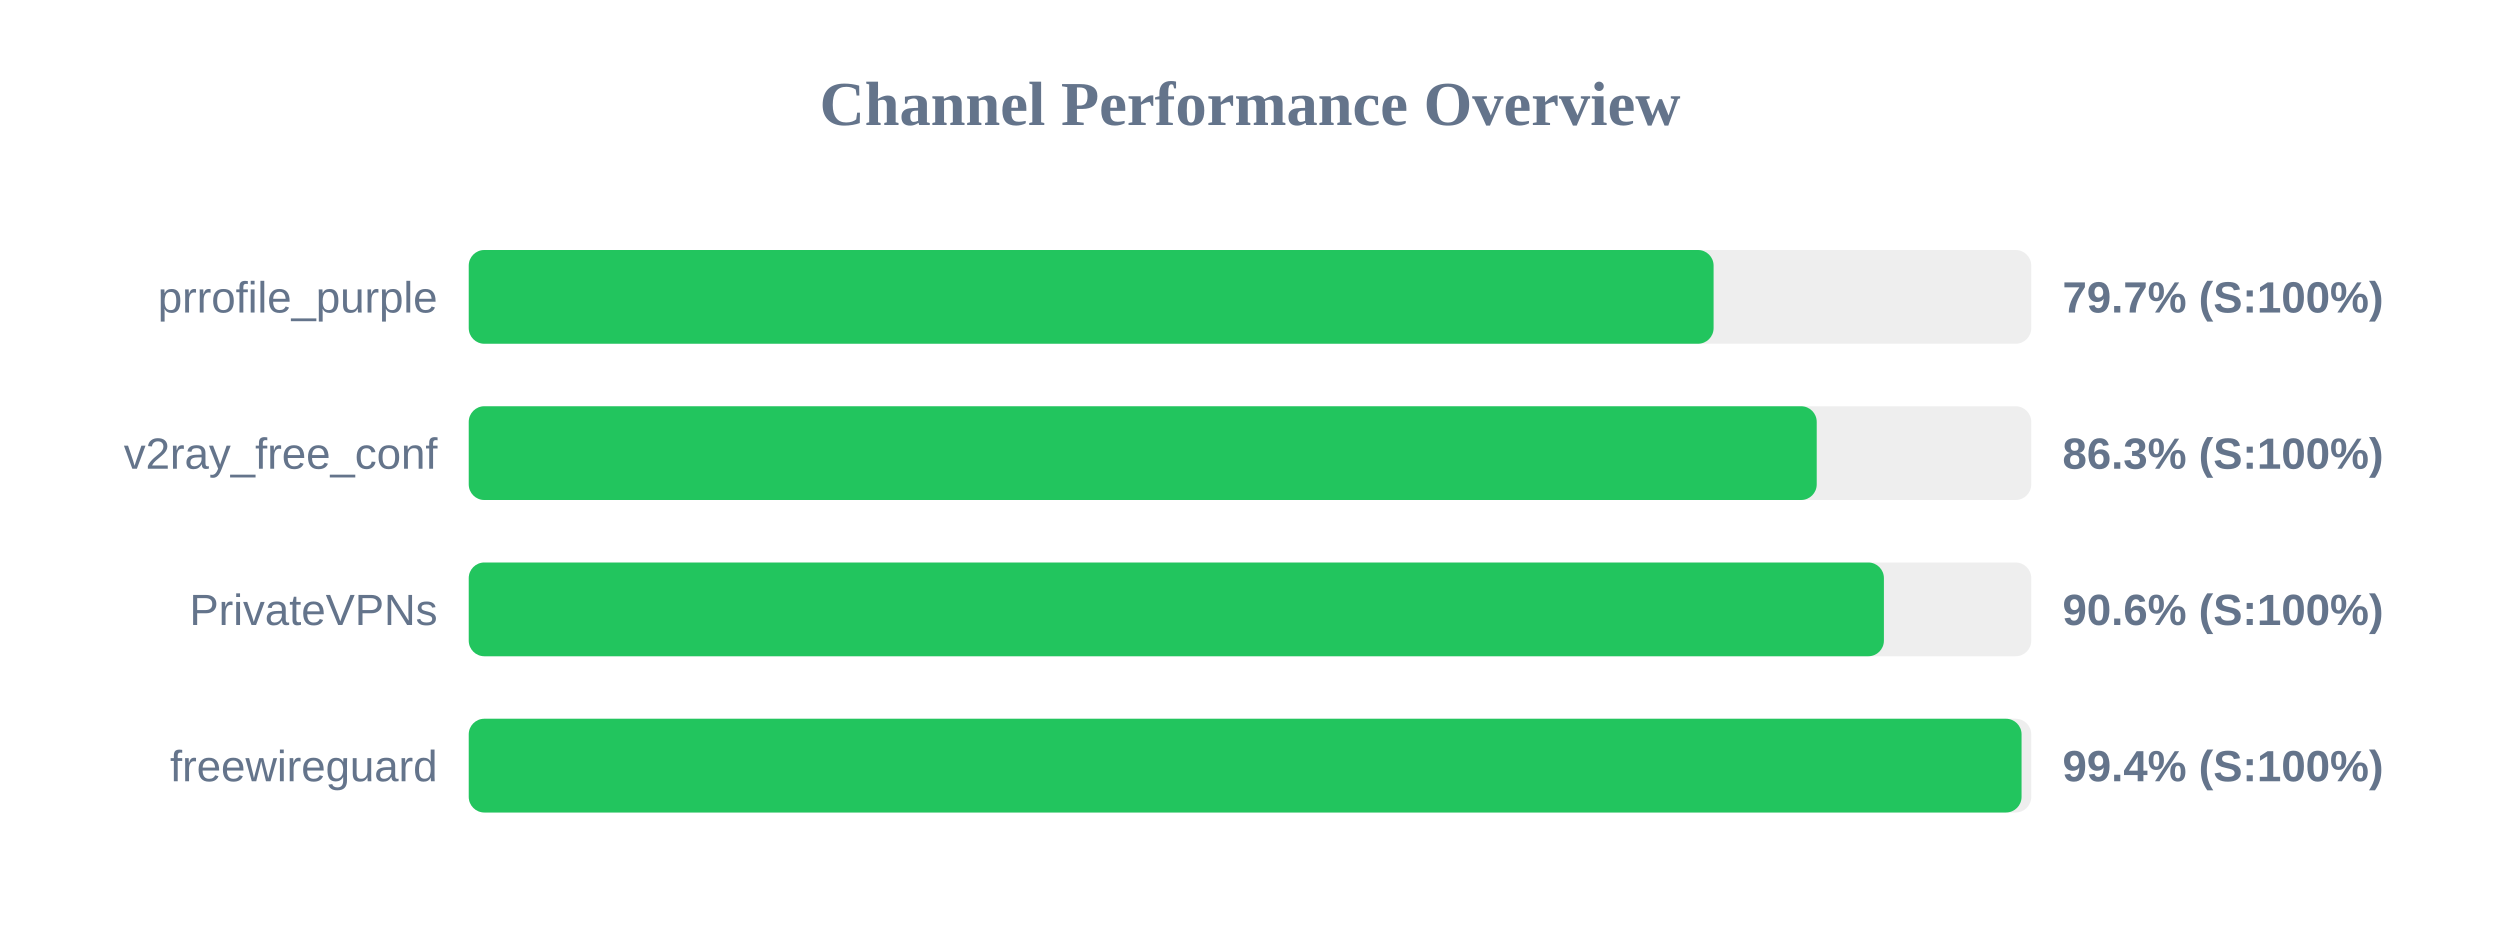
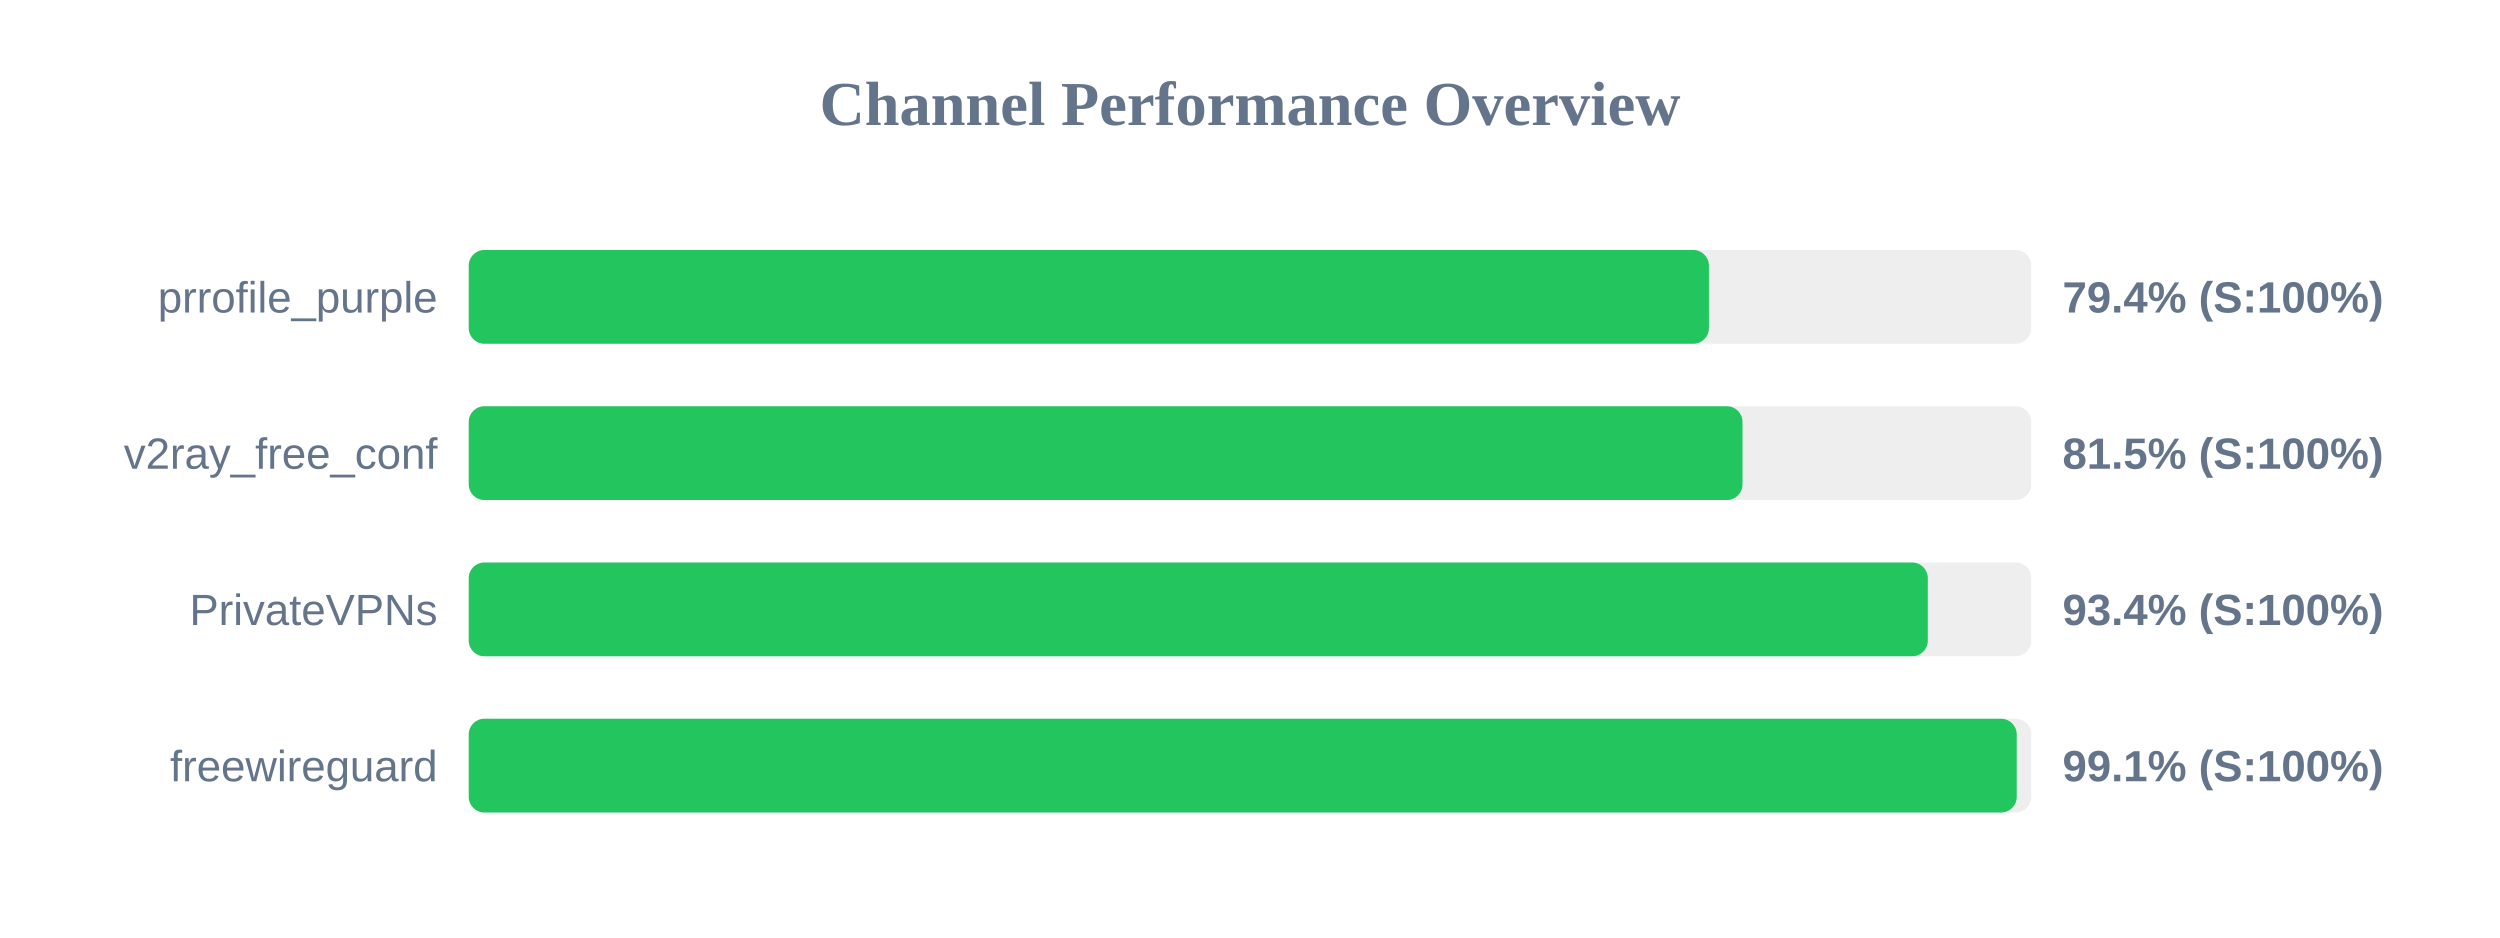
<svg xmlns="http://www.w3.org/2000/svg" width="800" height="300" version="1.1">
  <style>
        .row { font: 14px Arial; fill: #64748b; }
        .score { font: bold 14px Arial; fill: #64748b; }
    </style>
  <text x="400" y="40" text-anchor="middle" font-size="20px" font-weight="bold" fill="#64748b">Channel Performance Overview</text>
  <rect x="150" y="80" width="500" height="30" fill="#eee" rx="5" />
-   <rect x="150" y="80" width="398.35" height="30" fill="#22c55e" rx="5" />
+   <rect x="150" y="80" width="396.85" height="30" fill="#22c55e" rx="5" />
  <text x="140" y="100" text-anchor="end" class="row">prrofile_purple</text>
-   <text x="660" y="100" text-anchor="start" class="score">79.7% (S:100%)</text>
+   <text x="660" y="100" text-anchor="start" class="score">79.4% (S:100%)</text>
  <rect x="150" y="130" width="500" height="30" fill="#eee" rx="5" />
-   <rect x="150" y="130" width="431.35" height="30" fill="#22c55e" rx="5" />
+   <rect x="150" y="130" width="407.6" height="30" fill="#22c55e" rx="5" />
  <text x="140" y="150" text-anchor="end" class="row">v2ray_free_conf</text>
-   <text x="660" y="150" text-anchor="start" class="score">86.3% (S:100%)</text>
+   <text x="660" y="150" text-anchor="start" class="score">81.5% (S:100%)</text>
  <rect x="150" y="180" width="500" height="30" fill="#eee" rx="5" />
-   <rect x="150" y="180" width="452.85" height="30" fill="#22c55e" rx="5" />
+   <rect x="150" y="180" width="466.9" height="30" fill="#22c55e" rx="5" />
  <text x="140" y="200" text-anchor="end" class="row">PrivateVPNs</text>
-   <text x="660" y="200" text-anchor="start" class="score">90.6% (S:100%)</text>
+   <text x="660" y="200" text-anchor="start" class="score">93.4% (S:100%)</text>
  <rect x="150" y="230" width="500" height="30" fill="#eee" rx="5" />
-   <rect x="150" y="230" width="496.9" height="30" fill="#22c55e" rx="5" />
+   <rect x="150" y="230" width="495.35" height="30" fill="#22c55e" rx="5" />
  <text x="140" y="250" text-anchor="end" class="row">freewireguard</text>
-   <text x="660" y="250" text-anchor="start" class="score">99.4% (S:100%)</text>
+   <text x="660" y="250" text-anchor="start" class="score">99.1% (S:100%)</text>
</svg>
